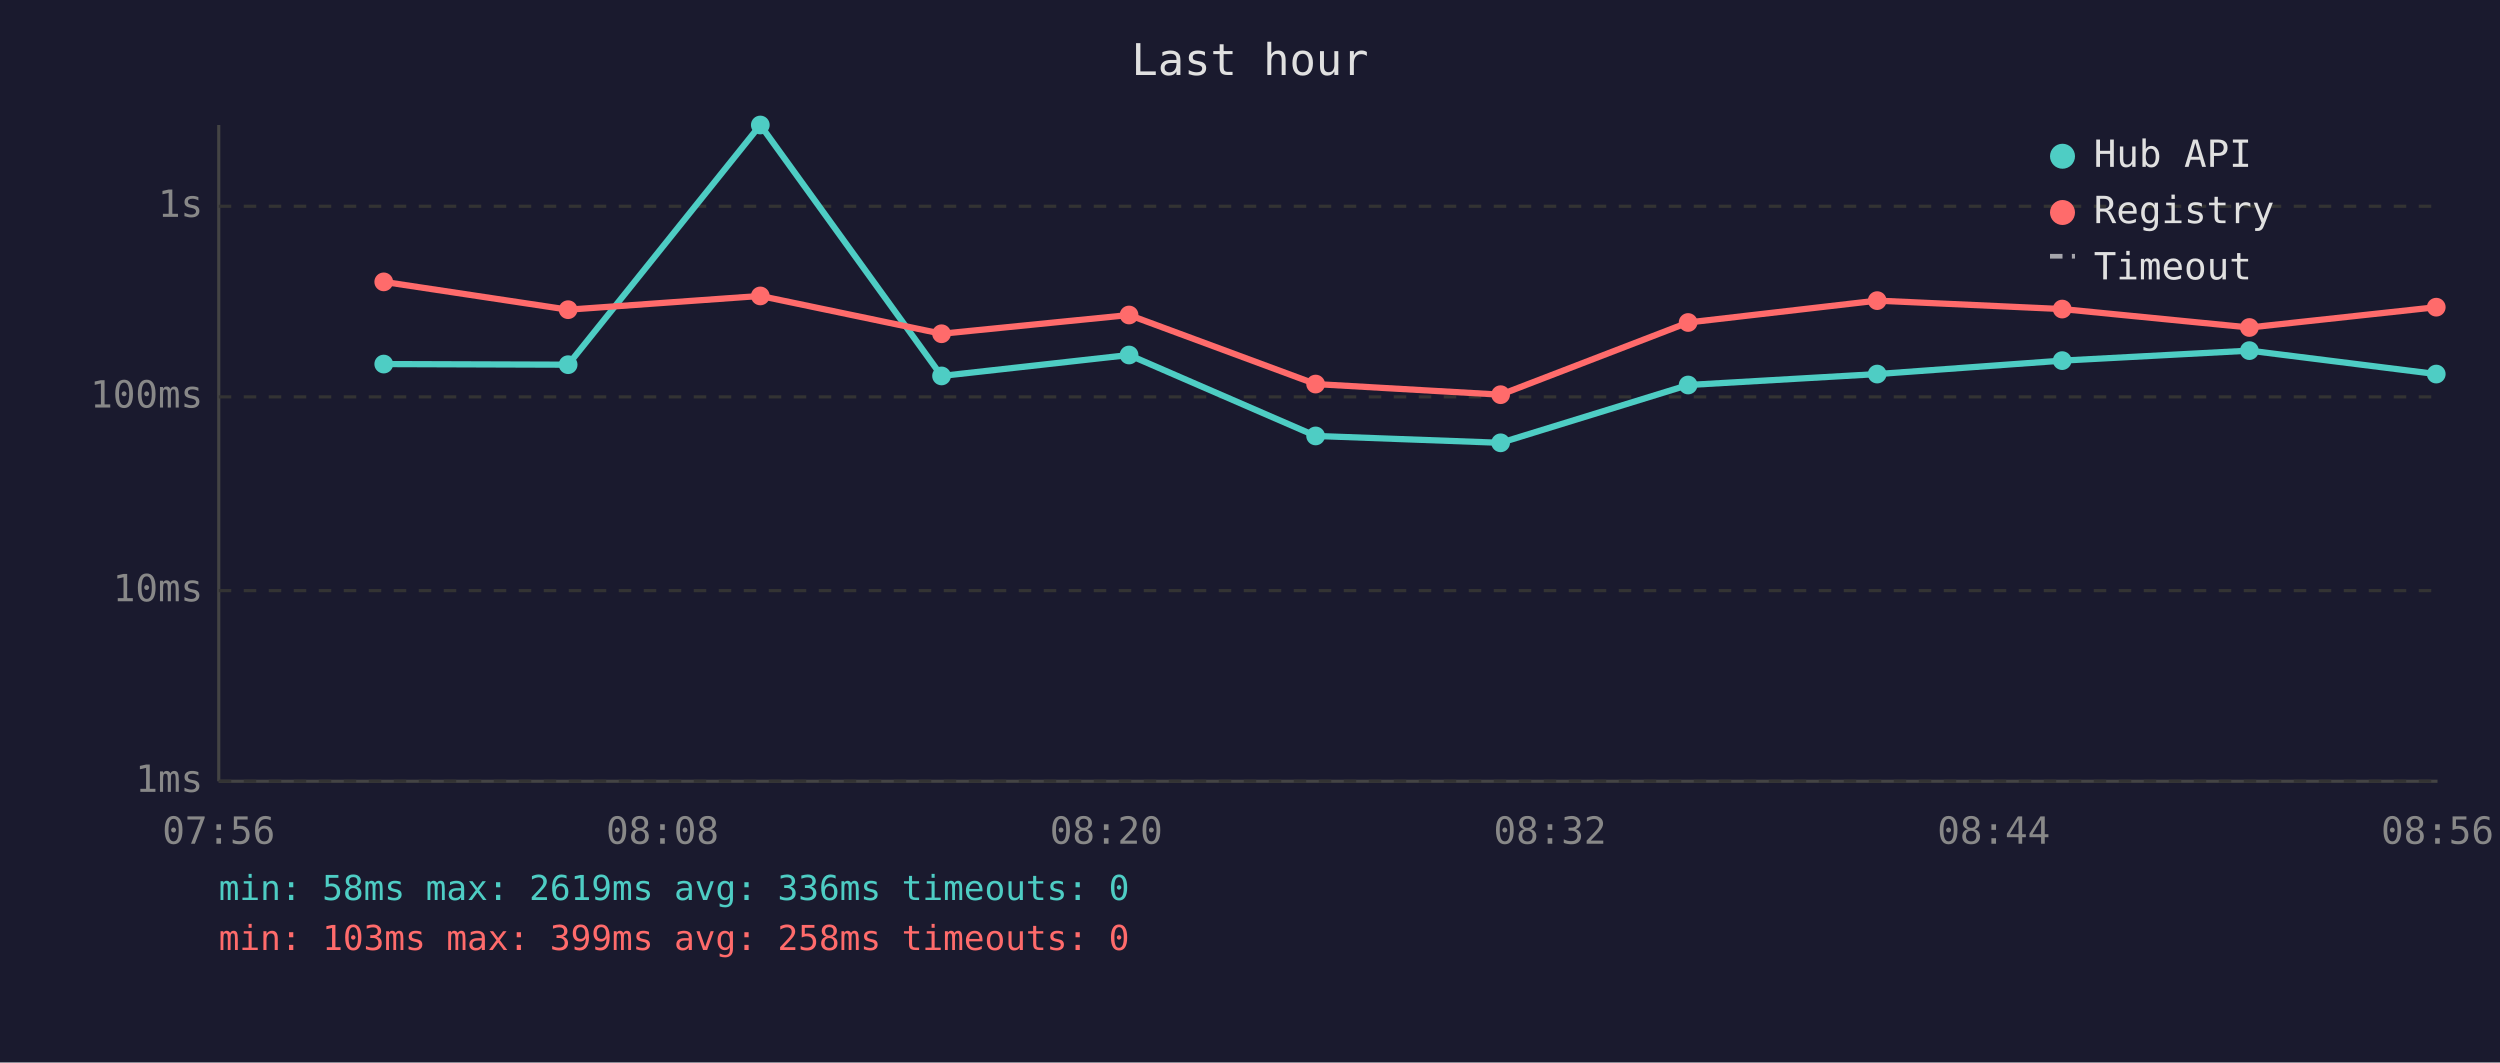
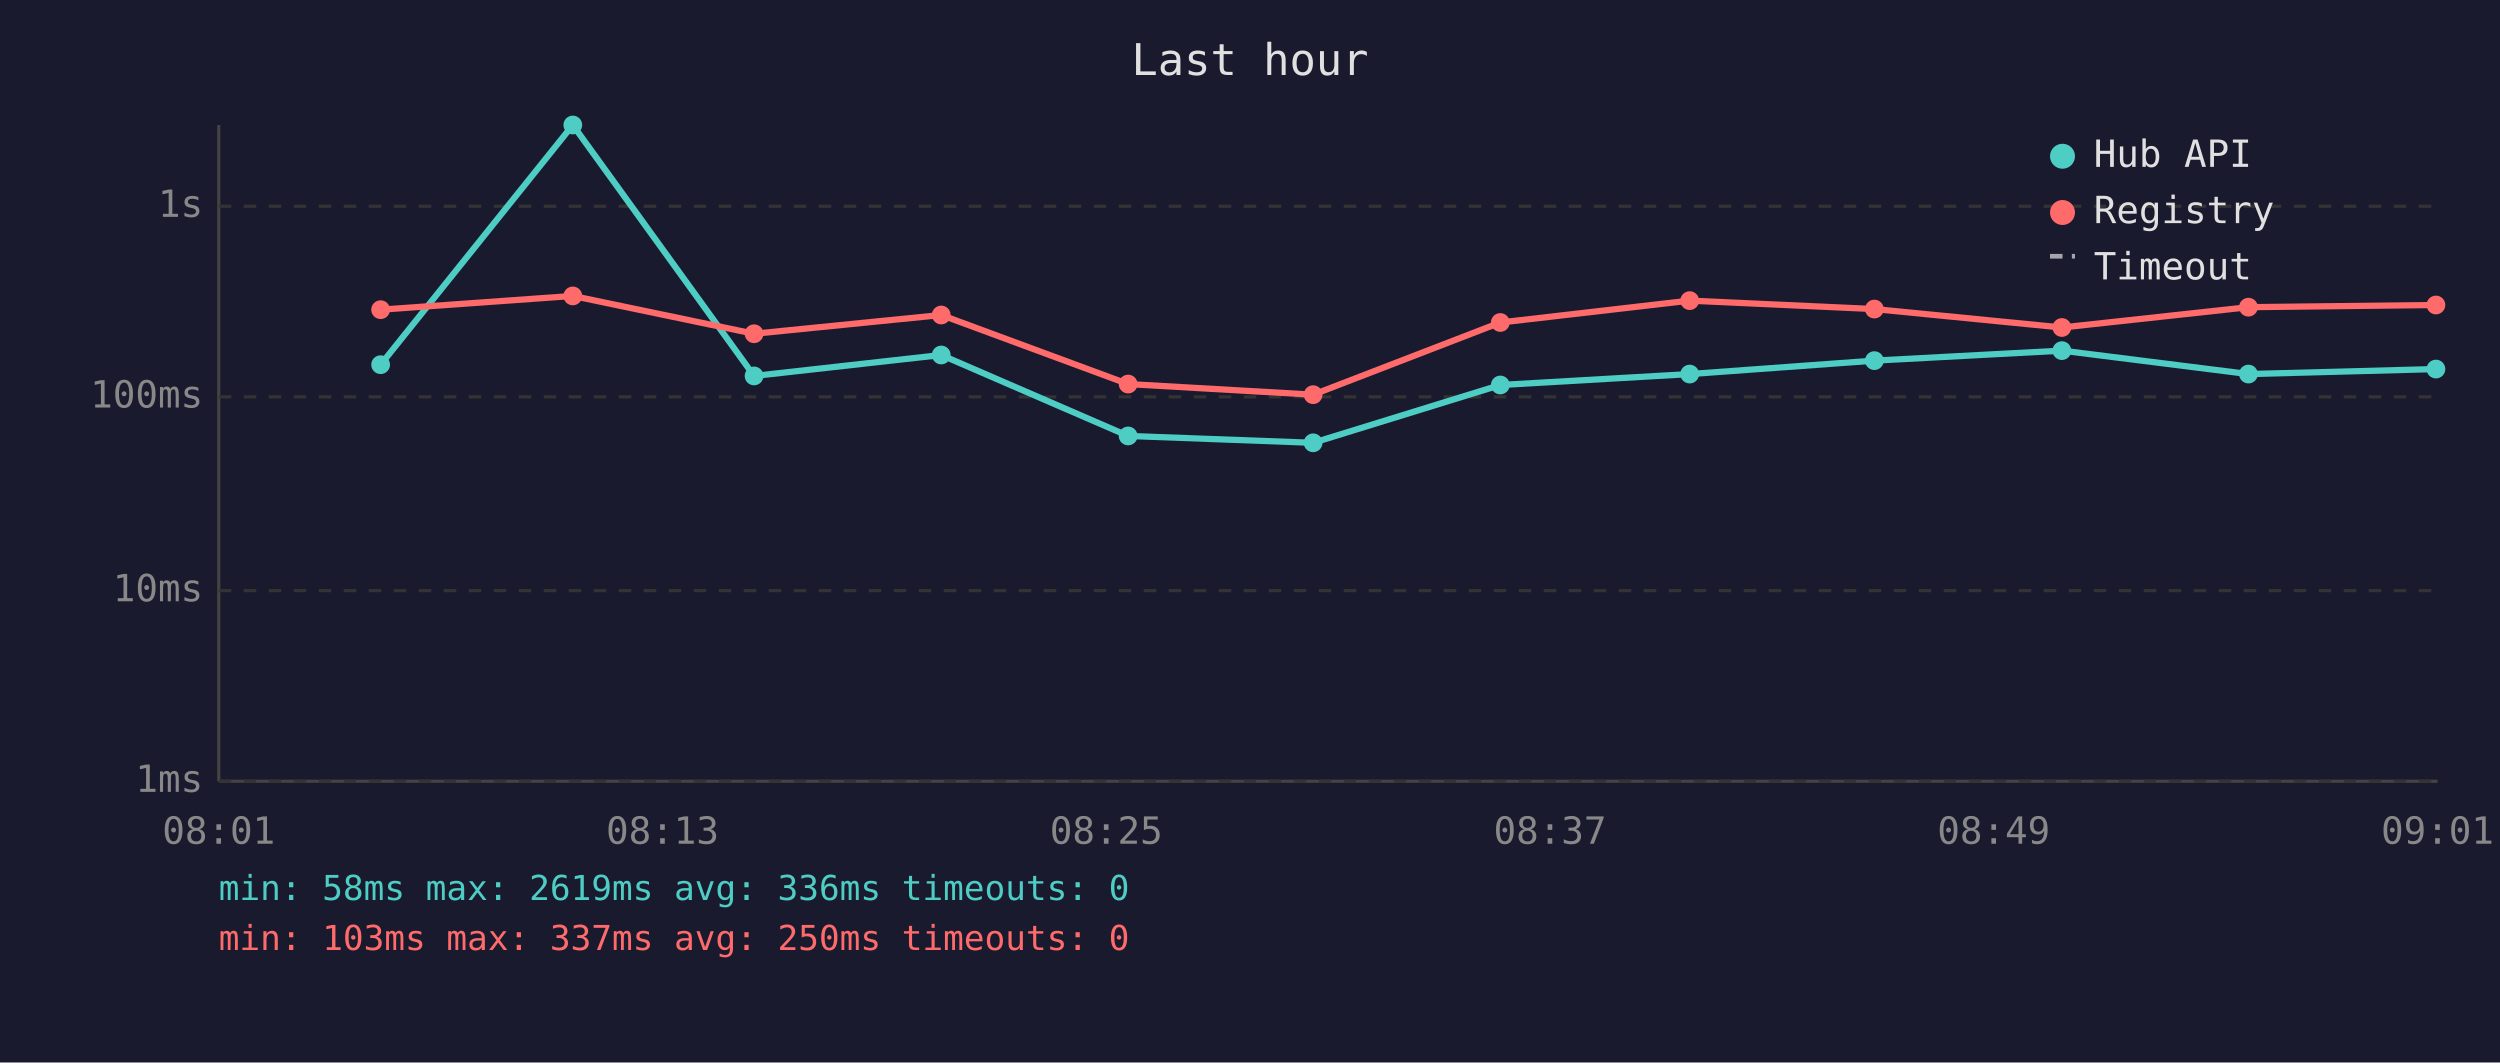
<svg xmlns="http://www.w3.org/2000/svg" viewBox="0 0 800 340" font-family="monospace" font-size="12">
  <rect width="800" height="340" fill="#1a1a2e" />
  <text x="400" y="24" fill="#e0e0e0" font-size="14" text-anchor="middle">Last hour</text>
  <line x1="70" y1="40" x2="70" y2="250" stroke="#444" stroke-width="1" />
  <line x1="70" y1="250" x2="780" y2="250" stroke="#444" stroke-width="1" />
  <line x1="70" y1="250" x2="780" y2="250" stroke="#333" stroke-width="1" stroke-dasharray="4" />
  <text x="65" y="250" fill="#888" text-anchor="end" dominant-baseline="middle">1ms</text>
  <line x1="70" y1="189" x2="780" y2="189" stroke="#333" stroke-width="1" stroke-dasharray="4" />
  <text x="65" y="189" fill="#888" text-anchor="end" dominant-baseline="middle">10ms</text>
  <line x1="70" y1="127" x2="780" y2="127" stroke="#333" stroke-width="1" stroke-dasharray="4" />
  <text x="65" y="127" fill="#888" text-anchor="end" dominant-baseline="middle">100ms</text>
  <line x1="70" y1="66" x2="780" y2="66" stroke="#333" stroke-width="1" stroke-dasharray="4" />
  <text x="65" y="66" fill="#888" text-anchor="end" dominant-baseline="middle">1s</text>
-   <text x="70" y="270" fill="#888" text-anchor="middle">07:56</text>
-   <text x="212" y="270" fill="#888" text-anchor="middle">08:08</text>
-   <text x="354" y="270" fill="#888" text-anchor="middle">08:20</text>
-   <text x="496" y="270" fill="#888" text-anchor="middle">08:32</text>
-   <text x="638" y="270" fill="#888" text-anchor="middle">08:44</text>
-   <text x="780" y="270" fill="#888" text-anchor="middle">08:56</text>
-   <polyline points="122.8,116.5 181.8,116.7 243.3,40.0 301.3,120.3 361.3,113.6 421.0,139.5 480.2,141.7 540.2,123.2 600.7,119.7 659.9,115.4 719.8,112.2 779.6,119.7" fill="none" stroke="#4ecdc4" stroke-width="2" opacity="1" />
-   <circle cx="122.8" cy="116.5" r="3" fill="#4ecdc4" />
-   <circle cx="181.8" cy="116.7" r="3" fill="#4ecdc4" />
-   <circle cx="243.3" cy="40.0" r="3" fill="#4ecdc4" />
-   <circle cx="301.3" cy="120.3" r="3" fill="#4ecdc4" />
-   <circle cx="361.3" cy="113.6" r="3" fill="#4ecdc4" />
-   <circle cx="421.0" cy="139.5" r="3" fill="#4ecdc4" />
-   <circle cx="480.2" cy="141.7" r="3" fill="#4ecdc4" />
-   <circle cx="540.2" cy="123.2" r="3" fill="#4ecdc4" />
-   <circle cx="600.7" cy="119.7" r="3" fill="#4ecdc4" />
-   <circle cx="659.9" cy="115.4" r="3" fill="#4ecdc4" />
-   <circle cx="719.8" cy="112.2" r="3" fill="#4ecdc4" />
-   <circle cx="779.6" cy="119.7" r="3" fill="#4ecdc4" />
-   <polyline points="122.8,90.2 181.8,99.1 243.3,94.7 301.3,106.8 361.3,100.8 421.0,122.9 480.2,126.3 540.2,103.2 600.7,96.2 659.9,98.9 719.8,104.8 779.6,98.3" fill="none" stroke="#ff6b6b" stroke-width="2" opacity="1" />
-   <circle cx="122.8" cy="90.2" r="3" fill="#ff6b6b" />
-   <circle cx="181.8" cy="99.1" r="3" fill="#ff6b6b" />
-   <circle cx="243.3" cy="94.7" r="3" fill="#ff6b6b" />
-   <circle cx="301.3" cy="106.8" r="3" fill="#ff6b6b" />
-   <circle cx="361.3" cy="100.8" r="3" fill="#ff6b6b" />
-   <circle cx="421.0" cy="122.9" r="3" fill="#ff6b6b" />
-   <circle cx="480.2" cy="126.3" r="3" fill="#ff6b6b" />
-   <circle cx="540.2" cy="103.2" r="3" fill="#ff6b6b" />
-   <circle cx="600.7" cy="96.2" r="3" fill="#ff6b6b" />
-   <circle cx="659.9" cy="98.9" r="3" fill="#ff6b6b" />
-   <circle cx="719.8" cy="104.8" r="3" fill="#ff6b6b" />
-   <circle cx="779.6" cy="98.3" r="3" fill="#ff6b6b" />
+   <text x="70" y="270" fill="#888" text-anchor="middle">08:01</text>
+   <text x="212" y="270" fill="#888" text-anchor="middle">08:13</text>
+   <text x="354" y="270" fill="#888" text-anchor="middle">08:25</text>
+   <text x="496" y="270" fill="#888" text-anchor="middle">08:37</text>
+   <text x="638" y="270" fill="#888" text-anchor="middle">08:49</text>
+   <text x="780" y="270" fill="#888" text-anchor="middle">09:01</text>
+   <polyline points="121.8,116.7 183.3,40.0 241.3,120.3 301.2,113.6 361.0,139.5 420.2,141.7 480.1,123.2 540.7,119.7 599.8,115.4 659.8,112.2 719.5,119.7 779.5,118.1" fill="none" stroke="#4ecdc4" stroke-width="2" opacity="1" />
+   <circle cx="121.8" cy="116.7" r="3" fill="#4ecdc4" />
+   <circle cx="183.3" cy="40.0" r="3" fill="#4ecdc4" />
+   <circle cx="241.3" cy="120.3" r="3" fill="#4ecdc4" />
+   <circle cx="301.2" cy="113.6" r="3" fill="#4ecdc4" />
+   <circle cx="361.0" cy="139.5" r="3" fill="#4ecdc4" />
+   <circle cx="420.2" cy="141.7" r="3" fill="#4ecdc4" />
+   <circle cx="480.1" cy="123.2" r="3" fill="#4ecdc4" />
+   <circle cx="540.7" cy="119.7" r="3" fill="#4ecdc4" />
+   <circle cx="599.8" cy="115.4" r="3" fill="#4ecdc4" />
+   <circle cx="659.8" cy="112.2" r="3" fill="#4ecdc4" />
+   <circle cx="719.5" cy="119.7" r="3" fill="#4ecdc4" />
+   <circle cx="779.5" cy="118.1" r="3" fill="#4ecdc4" />
+   <polyline points="121.8,99.1 183.3,94.7 241.3,106.8 301.2,100.8 361.0,122.9 420.2,126.3 480.1,103.2 540.7,96.2 599.8,98.9 659.8,104.8 719.5,98.3 779.5,97.6" fill="none" stroke="#ff6b6b" stroke-width="2" opacity="1" />
+   <circle cx="121.8" cy="99.1" r="3" fill="#ff6b6b" />
+   <circle cx="183.3" cy="94.7" r="3" fill="#ff6b6b" />
+   <circle cx="241.3" cy="106.8" r="3" fill="#ff6b6b" />
+   <circle cx="301.2" cy="100.8" r="3" fill="#ff6b6b" />
+   <circle cx="361.0" cy="122.9" r="3" fill="#ff6b6b" />
+   <circle cx="420.2" cy="126.3" r="3" fill="#ff6b6b" />
+   <circle cx="480.1" cy="103.2" r="3" fill="#ff6b6b" />
+   <circle cx="540.7" cy="96.2" r="3" fill="#ff6b6b" />
+   <circle cx="599.8" cy="98.9" r="3" fill="#ff6b6b" />
+   <circle cx="659.8" cy="104.8" r="3" fill="#ff6b6b" />
+   <circle cx="719.5" cy="98.3" r="3" fill="#ff6b6b" />
+   <circle cx="779.5" cy="97.6" r="3" fill="#ff6b6b" />
  <circle cx="660" cy="50" r="4" fill="#4ecdc4" />
  <text x="670" y="50" fill="#e0e0e0" dominant-baseline="middle">Hub API</text>
  <circle cx="660" cy="68" r="4" fill="#ff6b6b" />
  <text x="670" y="68" fill="#e0e0e0" dominant-baseline="middle">Registry</text>
  <line x1="656" y1="82" x2="664" y2="82" stroke="#e0e0e0" stroke-width="1.5" stroke-dasharray="4,3" opacity="0.7" />
  <text x="670" y="86" fill="#e0e0e0" dominant-baseline="middle">Timeout</text>
  <text x="70" y="288" fill="#4ecdc4" font-size="11">min: 58ms  max: 2619ms  avg: 336ms  timeouts: 0</text>
-   <text x="70" y="304" fill="#ff6b6b" font-size="11">min: 103ms  max: 399ms  avg: 258ms  timeouts: 0</text>
+   <text x="70" y="304" fill="#ff6b6b" font-size="11">min: 103ms  max: 337ms  avg: 250ms  timeouts: 0</text>
</svg>
